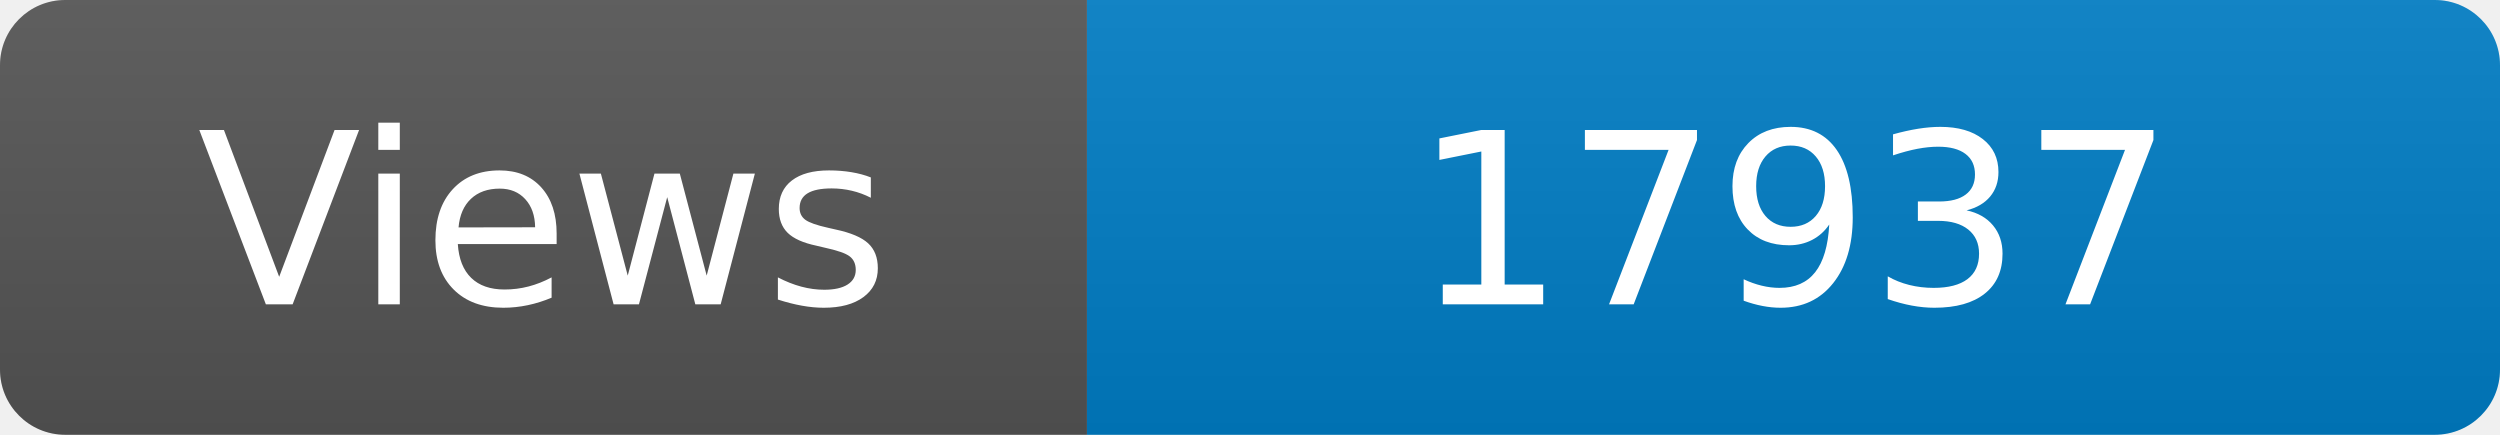
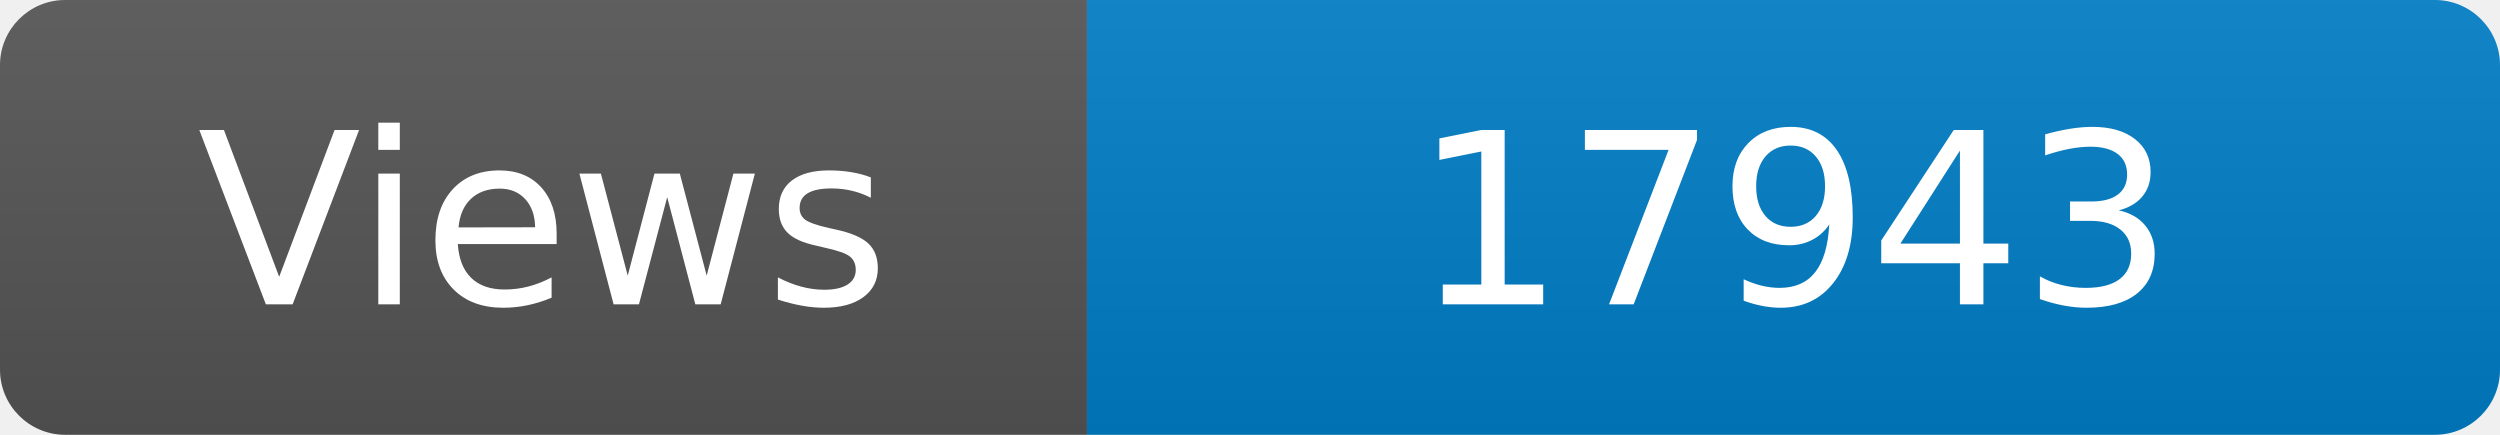
<svg xmlns="http://www.w3.org/2000/svg" width="115" height="20" role="img" aria-label="Maintained?: yes">
  <linearGradient id="s" x2="0" y2="100%">
    <stop offset="0" stop-color="#bbb" stop-opacity=".1" />
    <stop offset="1" stop-opacity=".1" />
  </linearGradient>
  <clipPath id="r">
    <rect width="115" height="20" rx="3" fill="#fff" />
  </clipPath>
  <g clip-path="url(#r)">
    <rect width="50" height="20" fill="#555" />
    <rect x="50" width="160" height="20" fill="#007ec6" />
    <rect width="115" height="20" fill="url(#s)" />
  </g>
  <g fill="#fff" text-anchor="middle" font-family="Verdana,Geneva,DejaVu Sans,sans-serif" font-size="110">
    <text x="250" y="140" transform="scale(.1)" fill="#fff">Views</text>
-     <text x="825" y="140" transform="scale(.1)" fill="#fff">17937</text>
+     <text x="825" y="140" transform="scale(.1)" fill="#fff">17943</text>
  </g>
</svg>
